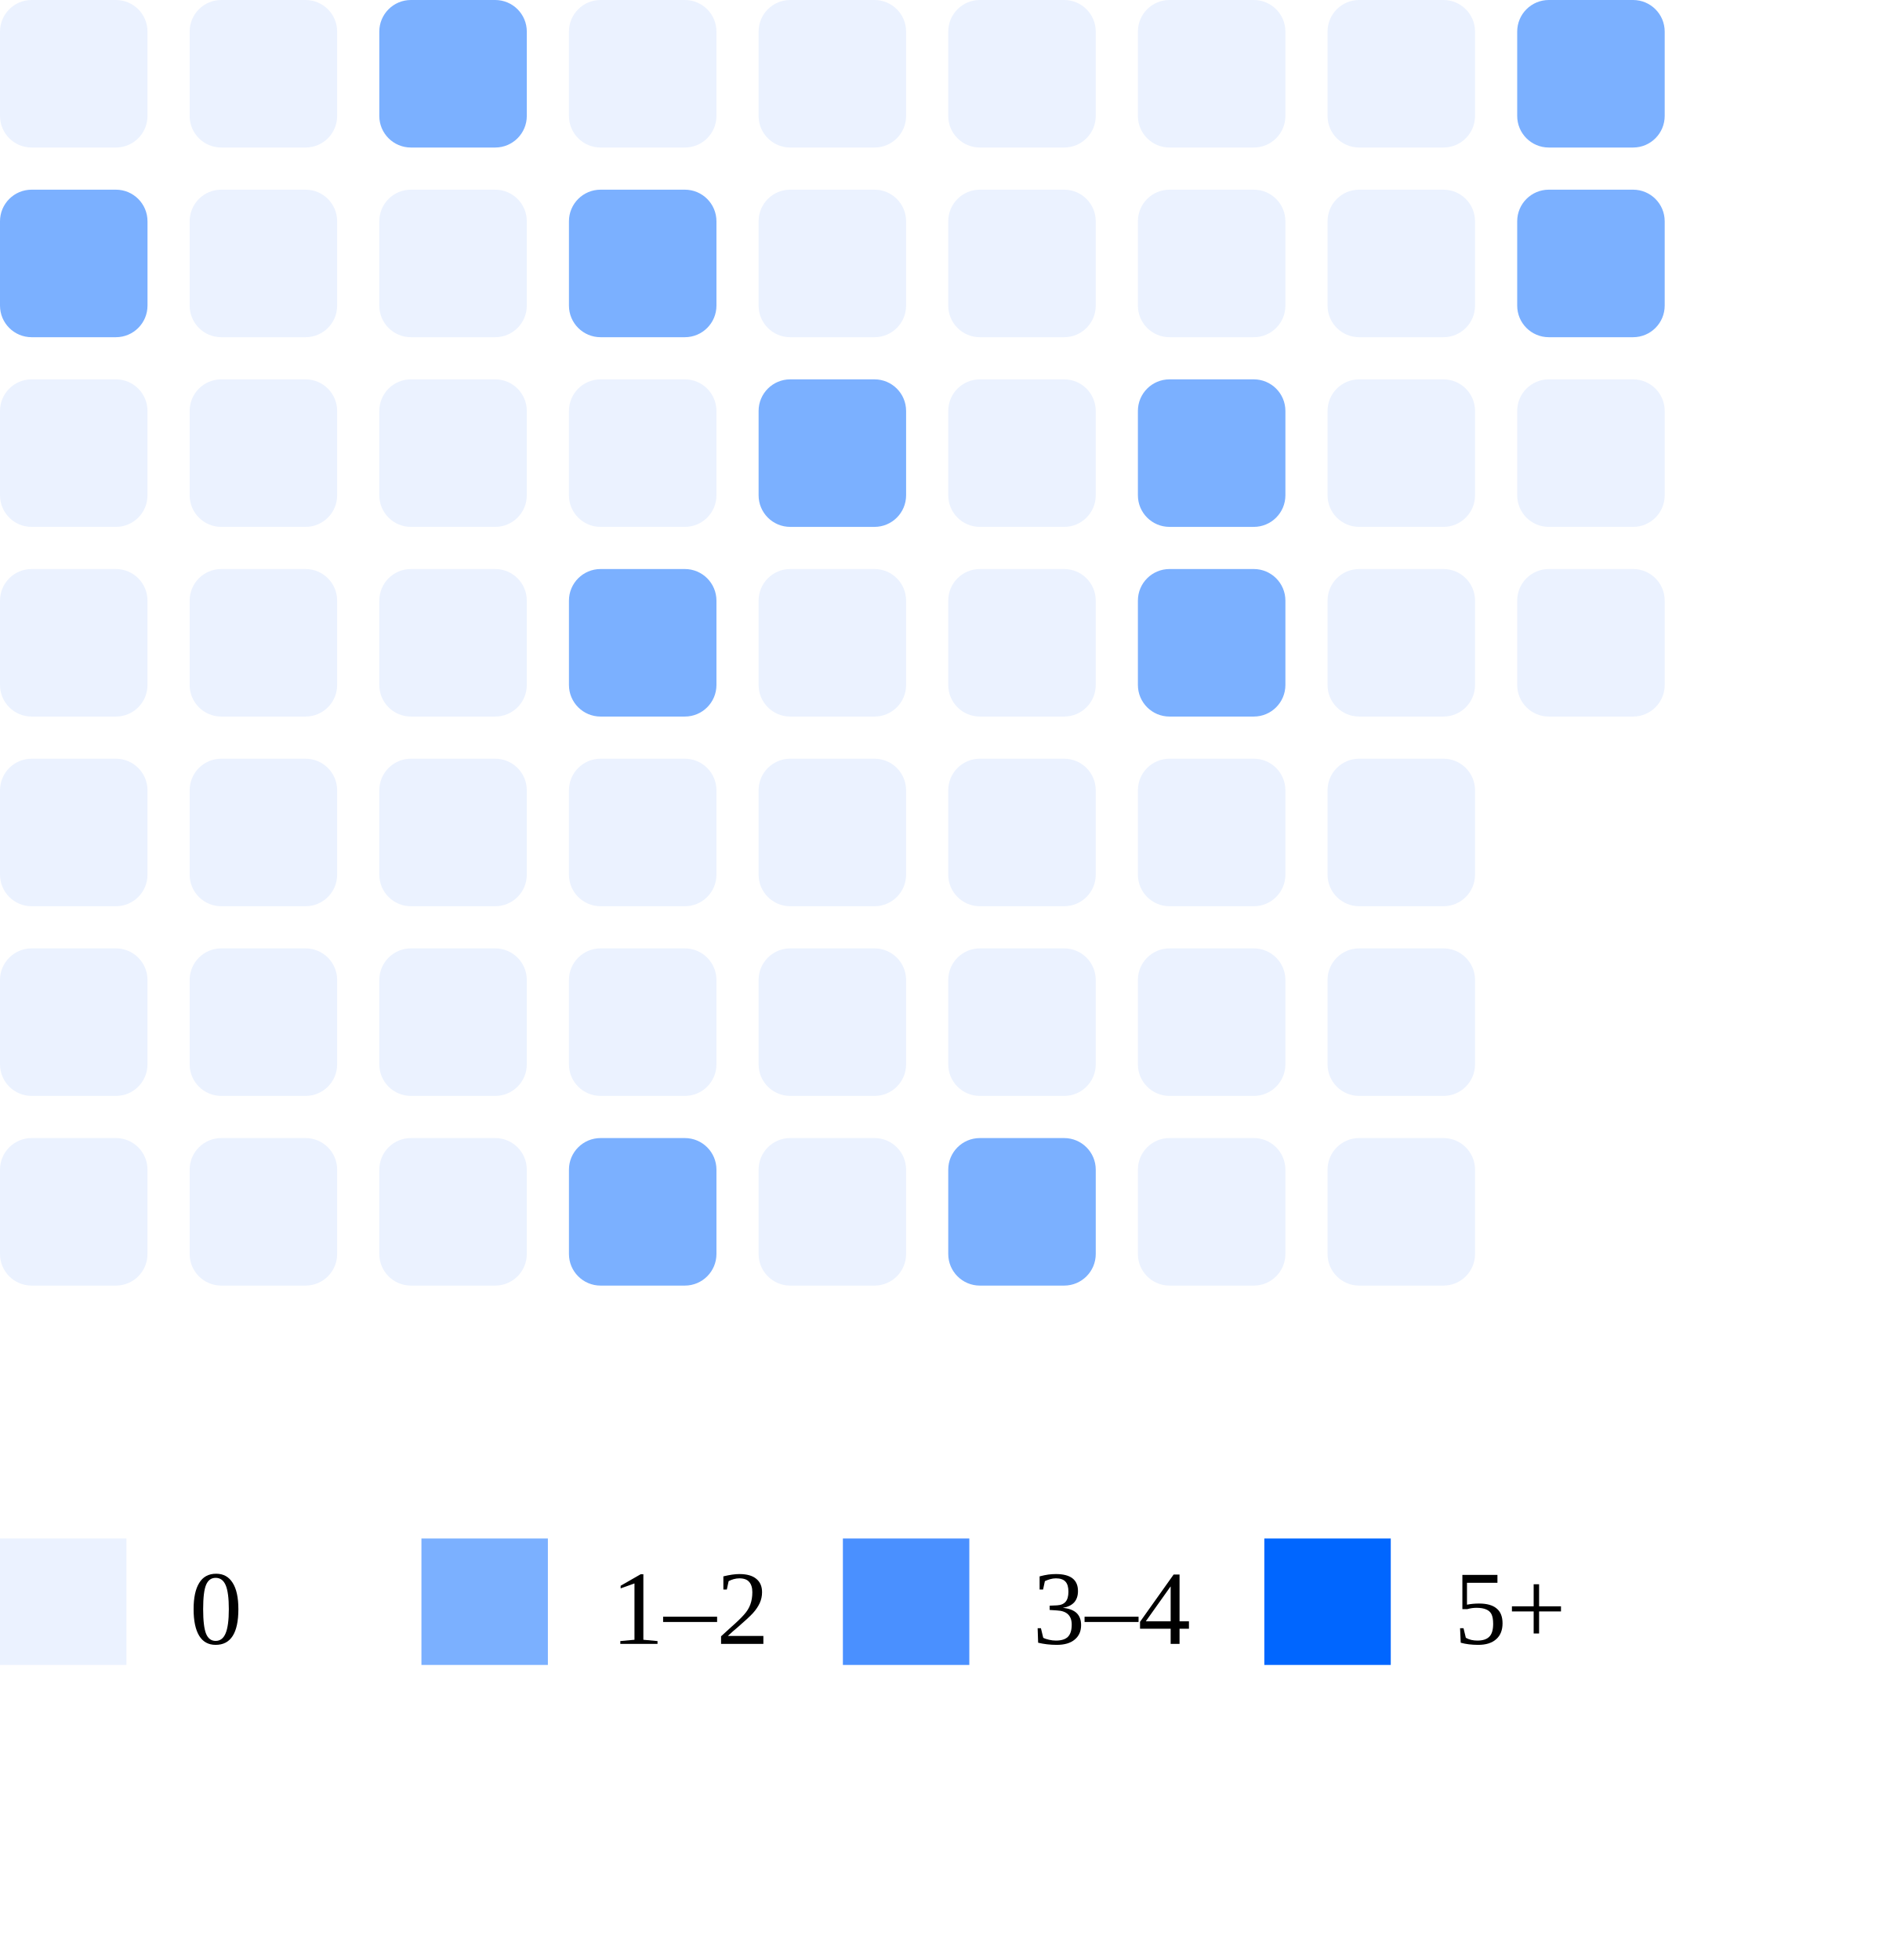
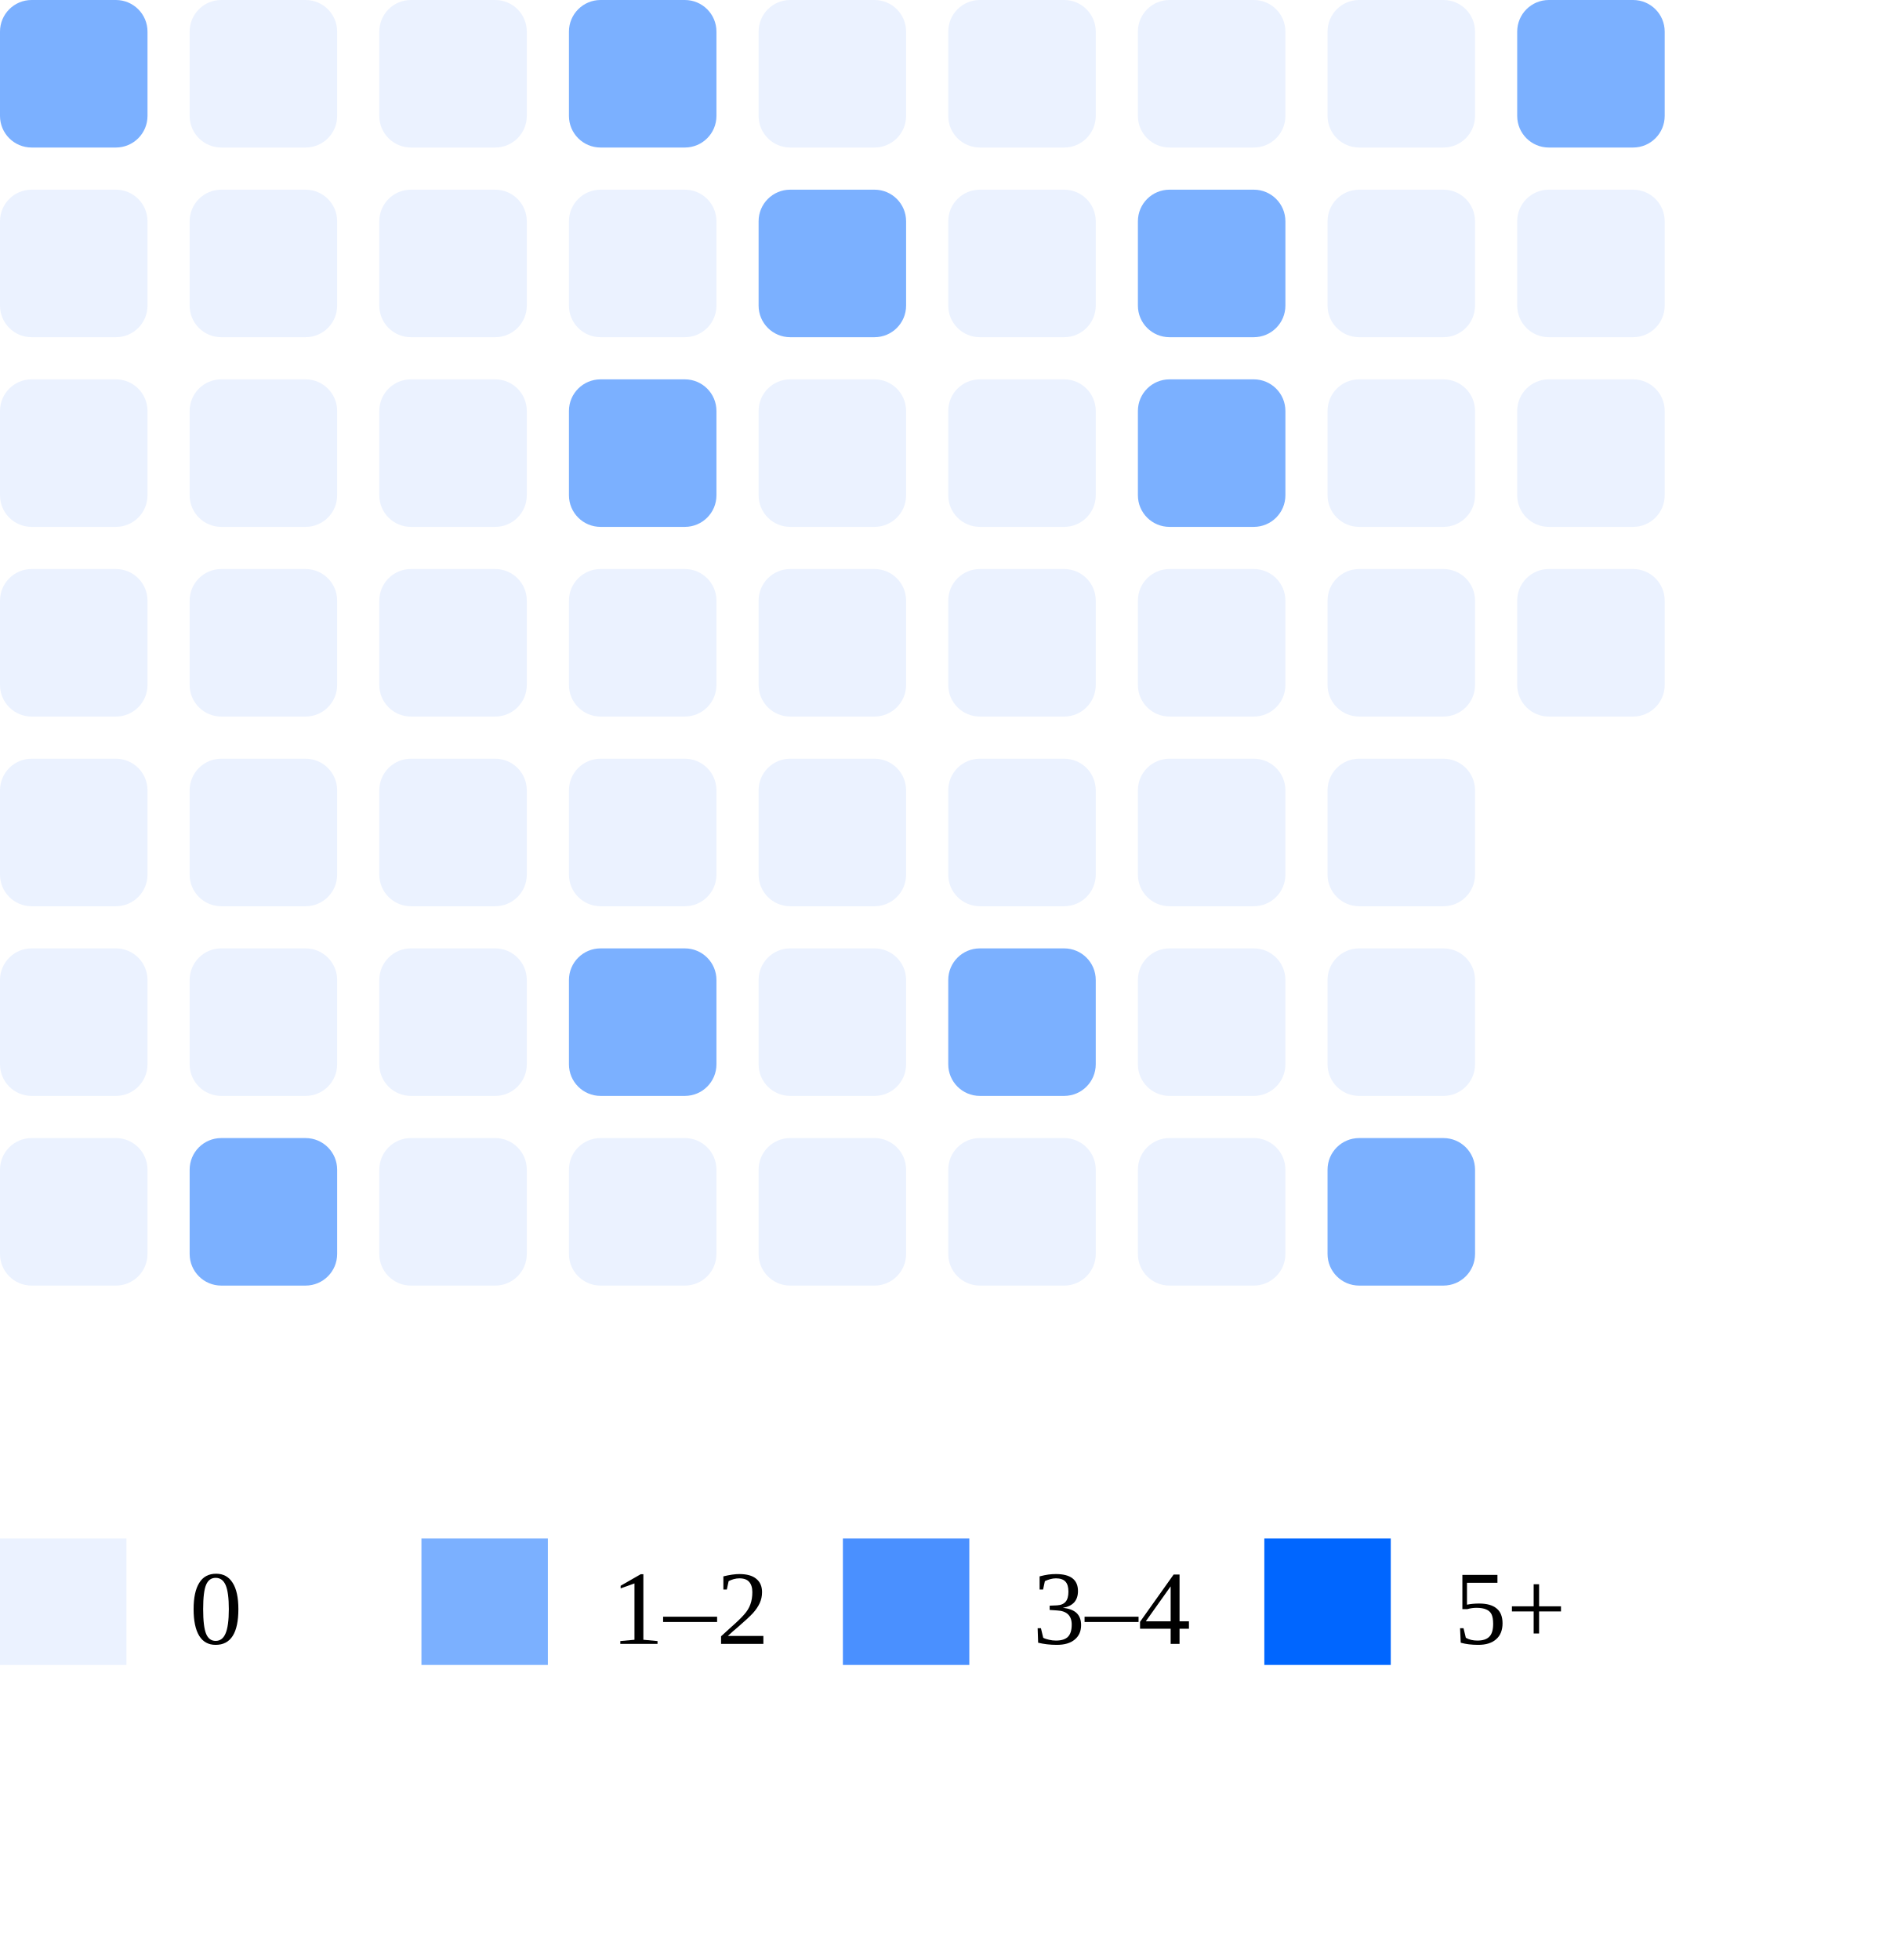
<svg xmlns="http://www.w3.org/2000/svg" width="180" height="186">
-   <rect x="0" y="0" width="14" height="14" rx="3" fill="#ebf2ff" />
-   <rect x="0" y="18" width="14" height="14" rx="3" fill="#7bb0ff" />
+   <rect x="0" y="0" width="14" height="14" rx="3" fill="#7bb0ff" />
+   <rect x="0" y="18" width="14" height="14" rx="3" fill="#ebf2ff" />
  <rect x="0" y="36" width="14" height="14" rx="3" fill="#ebf2ff" />
  <rect x="0" y="54" width="14" height="14" rx="3" fill="#ebf2ff" />
  <rect x="0" y="72" width="14" height="14" rx="3" fill="#ebf2ff" />
  <rect x="0" y="90" width="14" height="14" rx="3" fill="#ebf2ff" />
  <rect x="0" y="108" width="14" height="14" rx="3" fill="#ebf2ff" />
  <rect x="18" y="0" width="14" height="14" rx="3" fill="#ebf2ff" />
  <rect x="18" y="18" width="14" height="14" rx="3" fill="#ebf2ff" />
  <rect x="18" y="36" width="14" height="14" rx="3" fill="#ebf2ff" />
  <rect x="18" y="54" width="14" height="14" rx="3" fill="#ebf2ff" />
  <rect x="18" y="72" width="14" height="14" rx="3" fill="#ebf2ff" />
  <rect x="18" y="90" width="14" height="14" rx="3" fill="#ebf2ff" />
-   <rect x="18" y="108" width="14" height="14" rx="3" fill="#ebf2ff" />
-   <rect x="36" y="0" width="14" height="14" rx="3" fill="#7bb0ff" />
+   <rect x="18" y="108" width="14" height="14" rx="3" fill="#7bb0ff" />
+   <rect x="36" y="0" width="14" height="14" rx="3" fill="#ebf2ff" />
  <rect x="36" y="18" width="14" height="14" rx="3" fill="#ebf2ff" />
  <rect x="36" y="36" width="14" height="14" rx="3" fill="#ebf2ff" />
  <rect x="36" y="54" width="14" height="14" rx="3" fill="#ebf2ff" />
  <rect x="36" y="72" width="14" height="14" rx="3" fill="#ebf2ff" />
  <rect x="36" y="90" width="14" height="14" rx="3" fill="#ebf2ff" />
  <rect x="36" y="108" width="14" height="14" rx="3" fill="#ebf2ff" />
-   <rect x="54" y="0" width="14" height="14" rx="3" fill="#ebf2ff" />
-   <rect x="54" y="18" width="14" height="14" rx="3" fill="#7bb0ff" />
-   <rect x="54" y="36" width="14" height="14" rx="3" fill="#ebf2ff" />
-   <rect x="54" y="54" width="14" height="14" rx="3" fill="#7bb0ff" />
+   <rect x="54" y="0" width="14" height="14" rx="3" fill="#7bb0ff" />
+   <rect x="54" y="18" width="14" height="14" rx="3" fill="#ebf2ff" />
+   <rect x="54" y="36" width="14" height="14" rx="3" fill="#7bb0ff" />
+   <rect x="54" y="54" width="14" height="14" rx="3" fill="#ebf2ff" />
  <rect x="54" y="72" width="14" height="14" rx="3" fill="#ebf2ff" />
-   <rect x="54" y="90" width="14" height="14" rx="3" fill="#ebf2ff" />
-   <rect x="54" y="108" width="14" height="14" rx="3" fill="#7bb0ff" />
+   <rect x="54" y="90" width="14" height="14" rx="3" fill="#7bb0ff" />
+   <rect x="54" y="108" width="14" height="14" rx="3" fill="#ebf2ff" />
  <rect x="72" y="0" width="14" height="14" rx="3" fill="#ebf2ff" />
-   <rect x="72" y="18" width="14" height="14" rx="3" fill="#ebf2ff" />
-   <rect x="72" y="36" width="14" height="14" rx="3" fill="#7bb0ff" />
+   <rect x="72" y="18" width="14" height="14" rx="3" fill="#7bb0ff" />
+   <rect x="72" y="36" width="14" height="14" rx="3" fill="#ebf2ff" />
  <rect x="72" y="54" width="14" height="14" rx="3" fill="#ebf2ff" />
  <rect x="72" y="72" width="14" height="14" rx="3" fill="#ebf2ff" />
  <rect x="72" y="90" width="14" height="14" rx="3" fill="#ebf2ff" />
  <rect x="72" y="108" width="14" height="14" rx="3" fill="#ebf2ff" />
  <rect x="90" y="0" width="14" height="14" rx="3" fill="#ebf2ff" />
  <rect x="90" y="18" width="14" height="14" rx="3" fill="#ebf2ff" />
  <rect x="90" y="36" width="14" height="14" rx="3" fill="#ebf2ff" />
  <rect x="90" y="54" width="14" height="14" rx="3" fill="#ebf2ff" />
  <rect x="90" y="72" width="14" height="14" rx="3" fill="#ebf2ff" />
-   <rect x="90" y="90" width="14" height="14" rx="3" fill="#ebf2ff" />
-   <rect x="90" y="108" width="14" height="14" rx="3" fill="#7bb0ff" />
+   <rect x="90" y="90" width="14" height="14" rx="3" fill="#7bb0ff" />
+   <rect x="90" y="108" width="14" height="14" rx="3" fill="#ebf2ff" />
  <rect x="108" y="0" width="14" height="14" rx="3" fill="#ebf2ff" />
-   <rect x="108" y="18" width="14" height="14" rx="3" fill="#ebf2ff" />
+   <rect x="108" y="18" width="14" height="14" rx="3" fill="#7bb0ff" />
  <rect x="108" y="36" width="14" height="14" rx="3" fill="#7bb0ff" />
-   <rect x="108" y="54" width="14" height="14" rx="3" fill="#7bb0ff" />
+   <rect x="108" y="54" width="14" height="14" rx="3" fill="#ebf2ff" />
  <rect x="108" y="72" width="14" height="14" rx="3" fill="#ebf2ff" />
  <rect x="108" y="90" width="14" height="14" rx="3" fill="#ebf2ff" />
  <rect x="108" y="108" width="14" height="14" rx="3" fill="#ebf2ff" />
  <rect x="126" y="0" width="14" height="14" rx="3" fill="#ebf2ff" />
  <rect x="126" y="18" width="14" height="14" rx="3" fill="#ebf2ff" />
  <rect x="126" y="36" width="14" height="14" rx="3" fill="#ebf2ff" />
  <rect x="126" y="54" width="14" height="14" rx="3" fill="#ebf2ff" />
  <rect x="126" y="72" width="14" height="14" rx="3" fill="#ebf2ff" />
  <rect x="126" y="90" width="14" height="14" rx="3" fill="#ebf2ff" />
-   <rect x="126" y="108" width="14" height="14" rx="3" fill="#ebf2ff" />
+   <rect x="126" y="108" width="14" height="14" rx="3" fill="#7bb0ff" />
  <rect x="144" y="0" width="14" height="14" rx="3" fill="#7bb0ff" />
-   <rect x="144" y="18" width="14" height="14" rx="3" fill="#7bb0ff" />
+   <rect x="144" y="18" width="14" height="14" rx="3" fill="#ebf2ff" />
  <rect x="144" y="36" width="14" height="14" rx="3" fill="#ebf2ff" />
  <rect x="144" y="54" width="14" height="14" rx="3" fill="#ebf2ff" />
  <rect x="0" y="146" width="12" height="12" fill="#ebf2ff" />
  <text x="18" y="156" font-size="10">0</text>
  <rect x="40" y="146" width="12" height="12" fill="#7bb0ff" />
  <text x="58" y="156" font-size="10">1–2</text>
  <rect x="80" y="146" width="12" height="12" fill="#4a90ff" />
  <text x="98" y="156" font-size="10">3–4</text>
  <rect x="120" y="146" width="12" height="12" fill="#0066ff" />
  <text x="138" y="156" font-size="10">5+</text>
</svg>
